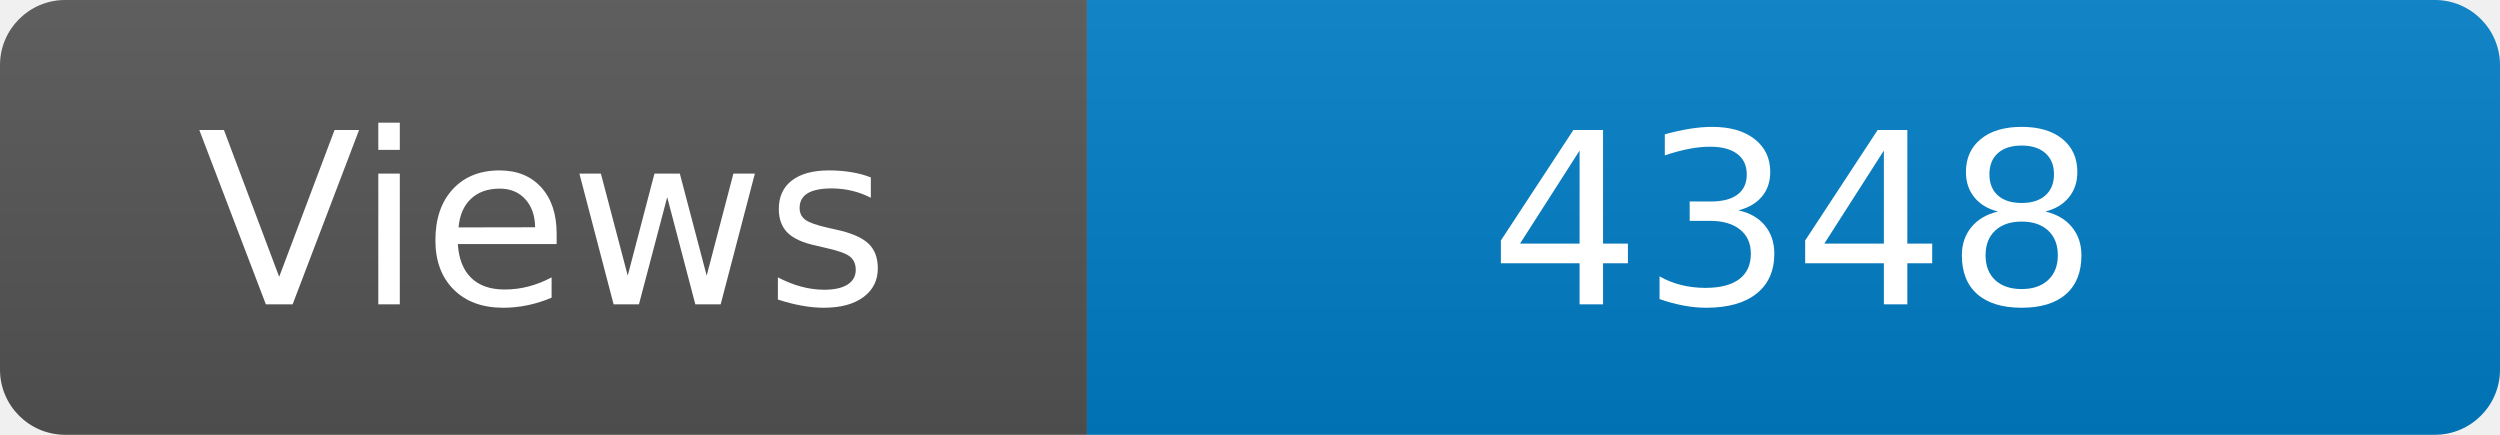
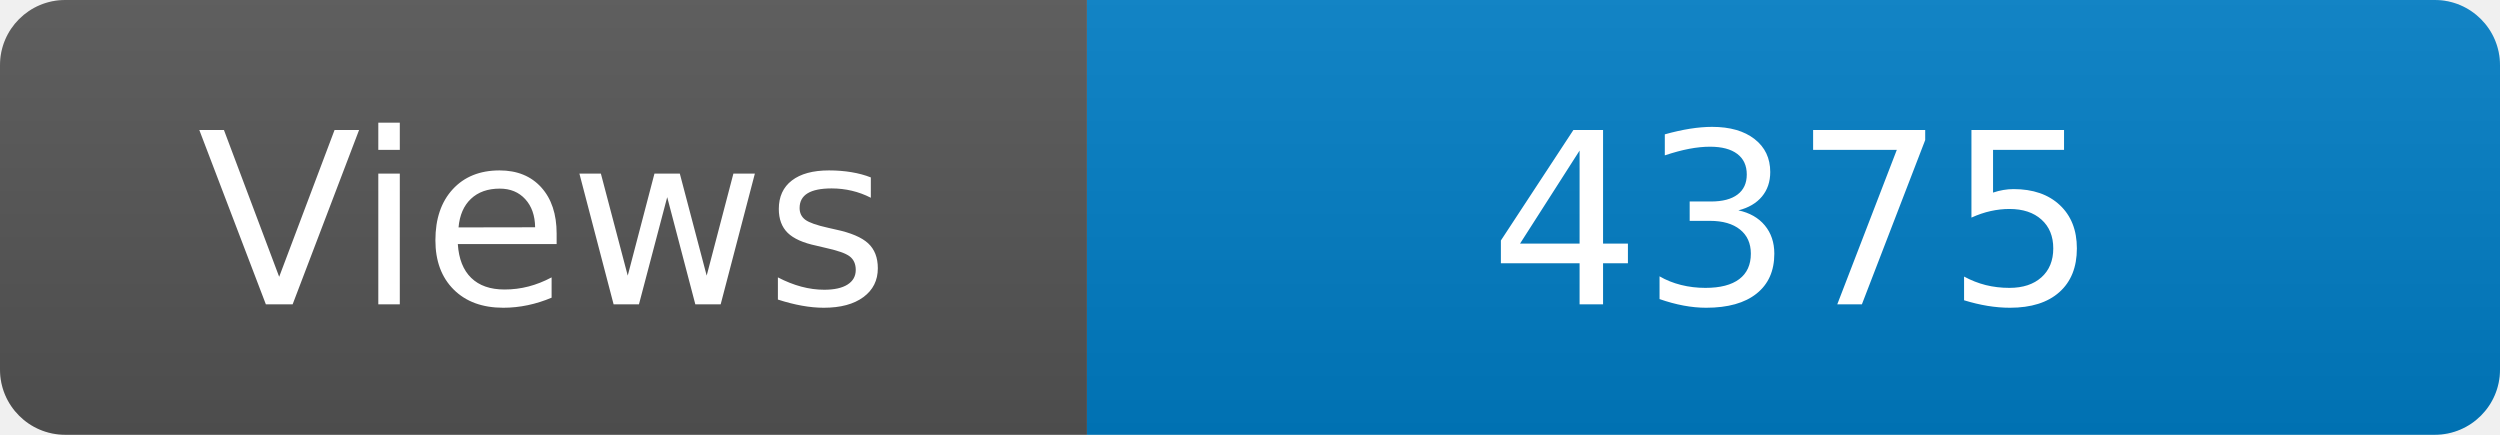
<svg xmlns="http://www.w3.org/2000/svg" width="115" height="20" role="img" aria-label="Maintained?: yes">
  <linearGradient id="s" x2="0" y2="100%">
    <stop offset="0" stop-color="#bbb" stop-opacity=".1" />
    <stop offset="1" stop-opacity=".1" />
  </linearGradient>
  <clipPath id="r">
    <rect width="115" height="20" rx="3" fill="#fff" />
  </clipPath>
  <g clip-path="url(#r)">
    <rect width="50" height="20" fill="#555" />
    <rect x="50" width="160" height="20" fill="#007ec6" />
    <rect width="115" height="20" fill="url(#s)" />
  </g>
  <g fill="#fff" text-anchor="middle" font-family="Verdana,Geneva,DejaVu Sans,sans-serif" font-size="110">
    <text x="250" y="140" transform="scale(.1)" fill="#fff">Views</text>
-     <text x="825" y="140" transform="scale(.1)" fill="#fff">4348</text>
+     <text x="825" y="140" transform="scale(.1)" fill="#fff">4375</text>
  </g>
</svg>
